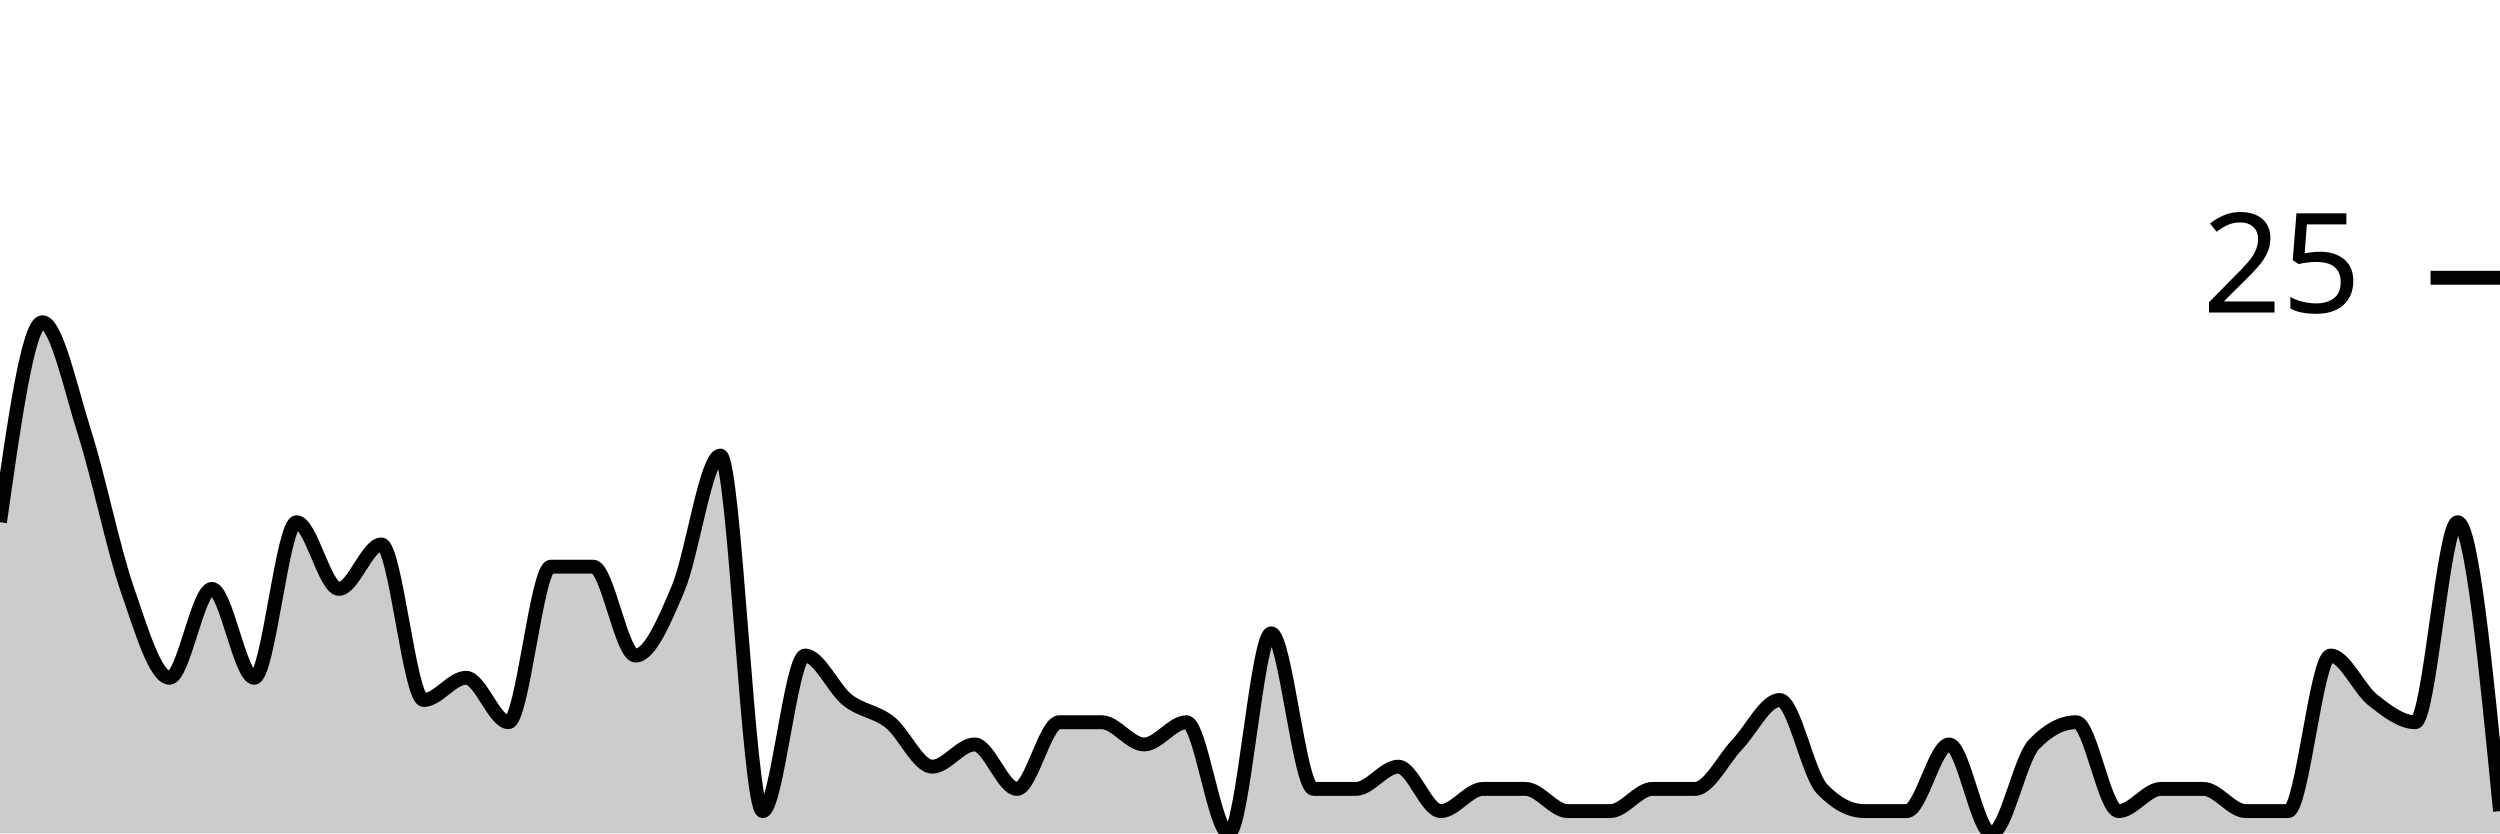
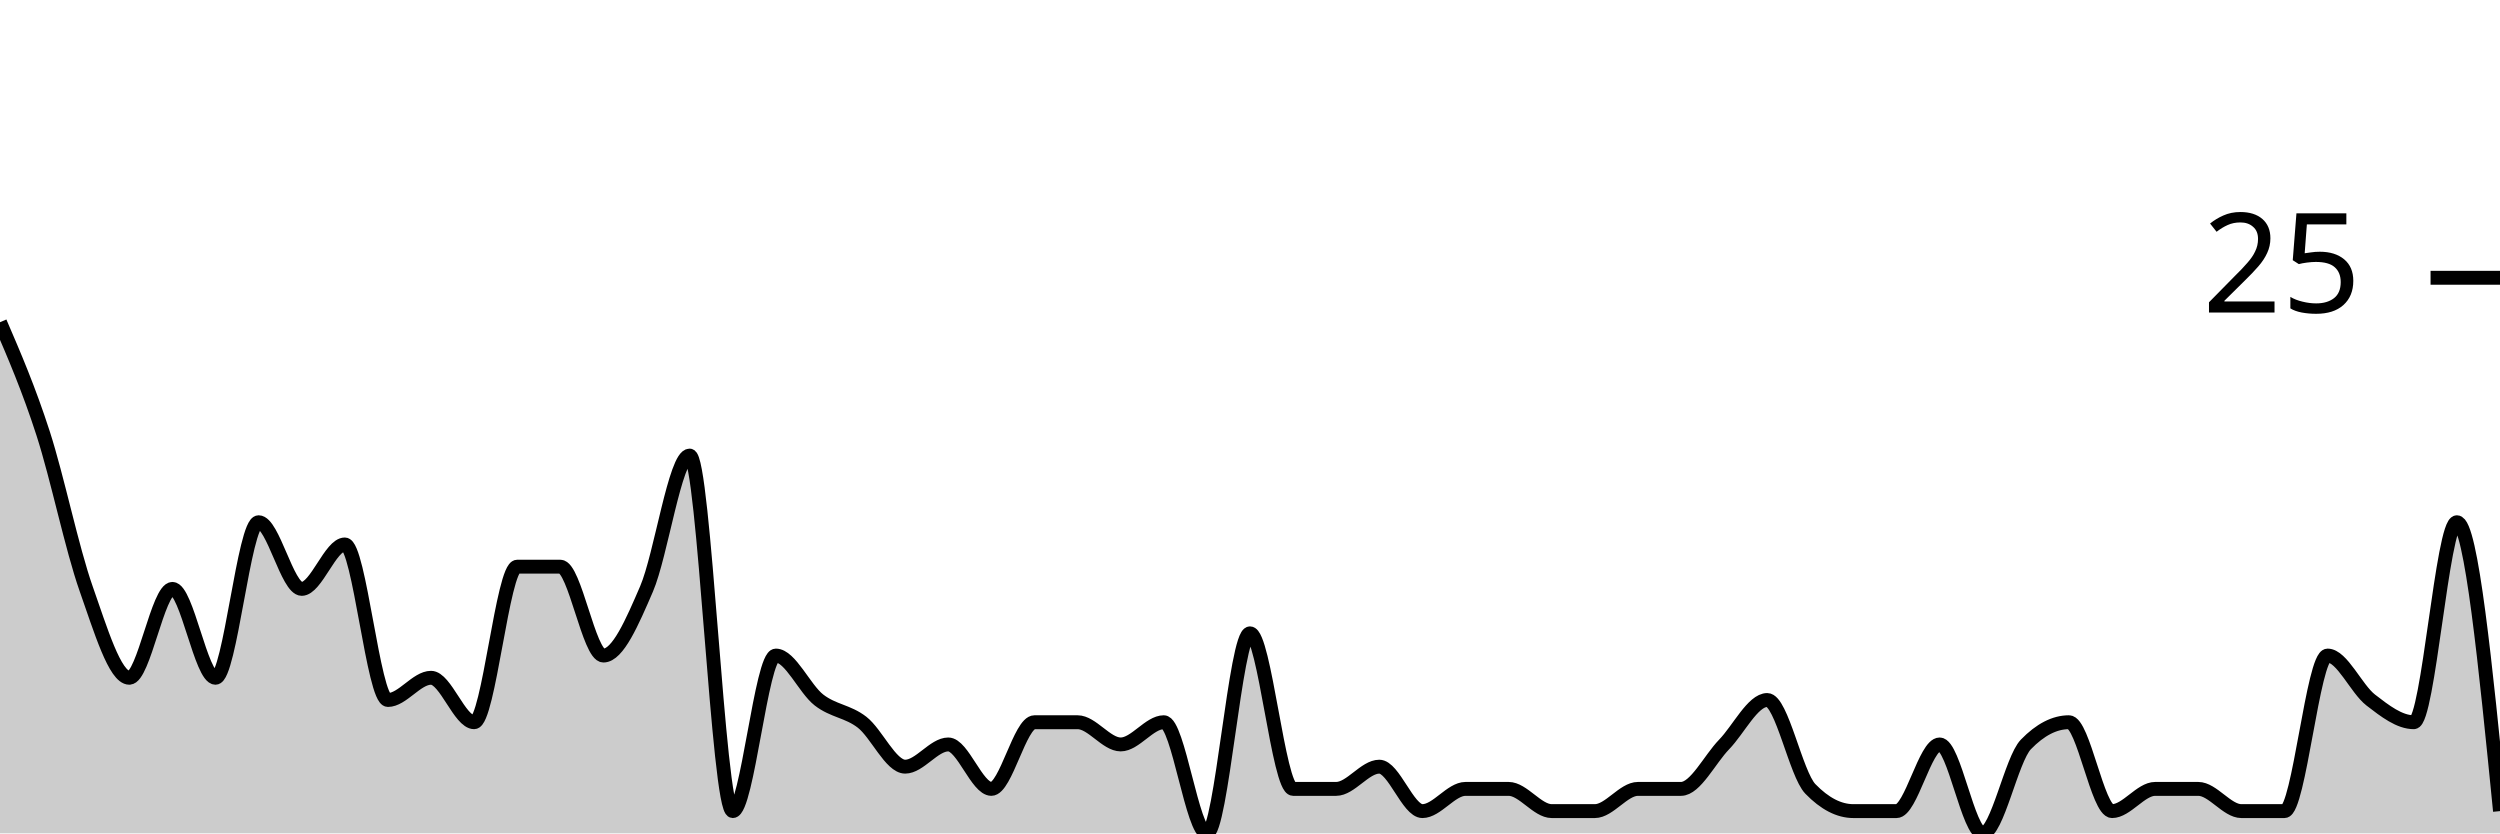
<svg xmlns="http://www.w3.org/2000/svg" viewBox="0 0 180 60">
  <g transform="translate(0,20)">
-     <path class="area" fill="rgba(0, 0, 0, 0.2)" d="M0,17.6C1.017,10.4,2.034,3.2,3.051,3.2C4.068,3.2,5.085,8,6.102,11.2C7.119,14.4,8.136,19.467,9.153,22.4C10.169,25.333,11.186,28.8,12.203,28.8C13.22,28.8,14.237,22.4,15.254,22.4C16.271,22.4,17.288,28.8,18.305,28.8C19.322,28.8,20.339,17.6,21.356,17.6C22.373,17.6,23.39,22.4,24.407,22.4C25.424,22.4,26.441,19.2,27.458,19.2C28.475,19.2,29.492,30.4,30.508,30.4C31.525,30.4,32.542,28.8,33.559,28.8C34.576,28.8,35.593,32,36.61,32C37.627,32,38.644,20.8,39.661,20.8C40.678,20.8,41.695,20.8,42.712,20.8C43.729,20.8,44.746,27.2,45.763,27.2C46.78,27.2,47.797,24.8,48.814,22.4C49.831,20,50.847,12.8,51.864,12.8C52.881,12.8,53.898,38.4,54.915,38.4C55.932,38.4,56.949,27.2,57.966,27.2C58.983,27.2,60,29.6,61.017,30.4C62.034,31.2,63.051,31.2,64.068,32C65.085,32.8,66.102,35.2,67.119,35.2C68.136,35.2,69.153,33.6,70.169,33.6C71.186,33.6,72.203,36.8,73.22,36.8C74.237,36.8,75.254,32,76.271,32C77.288,32,78.305,32,79.322,32C80.339,32,81.356,33.6,82.373,33.6C83.39,33.6,84.407,32,85.424,32C86.441,32,87.458,40,88.475,40C89.492,40,90.508,25.6,91.525,25.6C92.542,25.6,93.559,36.8,94.576,36.8C95.593,36.8,96.61,36.8,97.627,36.8C98.644,36.8,99.661,35.2,100.678,35.2C101.695,35.2,102.712,38.4,103.729,38.4C104.746,38.4,105.763,36.8,106.78,36.8C107.797,36.8,108.814,36.8,109.831,36.8C110.847,36.8,111.864,38.4,112.881,38.4C113.898,38.4,114.915,38.4,115.932,38.4C116.949,38.4,117.966,36.8,118.983,36.8C120,36.8,121.017,36.8,122.034,36.8C123.051,36.8,124.068,34.667,125.085,33.6C126.102,32.533,127.119,30.4,128.136,30.4C129.153,30.4,130.169,35.733,131.186,36.8C132.203,37.867,133.22,38.4,134.237,38.4C135.254,38.4,136.271,38.4,137.288,38.4C138.305,38.4,139.322,33.6,140.339,33.6C141.356,33.6,142.373,40,143.39,40C144.407,40,145.424,34.667,146.441,33.6C147.458,32.533,148.475,32,149.492,32C150.508,32,151.525,38.4,152.542,38.4C153.559,38.4,154.576,36.8,155.593,36.8C156.61,36.8,157.627,36.8,158.644,36.8C159.661,36.8,160.678,38.4,161.695,38.4C162.712,38.4,163.729,38.4,164.746,38.4C165.763,38.4,166.78,27.2,167.797,27.2C168.814,27.2,169.831,29.6,170.847,30.4C171.864,31.2,172.881,32,173.898,32C174.915,32,175.932,17.6,176.949,17.6C177.966,17.6,178.983,28,180,38.4L180,40C178.983,40,177.966,40,176.949,40C175.932,40,174.915,40,173.898,40C172.881,40,171.864,40,170.847,40C169.831,40,168.814,40,167.797,40C166.78,40,165.763,40,164.746,40C163.729,40,162.712,40,161.695,40C160.678,40,159.661,40,158.644,40C157.627,40,156.61,40,155.593,40C154.576,40,153.559,40,152.542,40C151.525,40,150.508,40,149.492,40C148.475,40,147.458,40,146.441,40C145.424,40,144.407,40,143.39,40C142.373,40,141.356,40,140.339,40C139.322,40,138.305,40,137.288,40C136.271,40,135.254,40,134.237,40C133.22,40,132.203,40,131.186,40C130.169,40,129.153,40,128.136,40C127.119,40,126.102,40,125.085,40C124.068,40,123.051,40,122.034,40C121.017,40,120,40,118.983,40C117.966,40,116.949,40,115.932,40C114.915,40,113.898,40,112.881,40C111.864,40,110.847,40,109.831,40C108.814,40,107.797,40,106.78,40C105.763,40,104.746,40,103.729,40C102.712,40,101.695,40,100.678,40C99.661,40,98.644,40,97.627,40C96.61,40,95.593,40,94.576,40C93.559,40,92.542,40,91.525,40C90.508,40,89.492,40,88.475,40C87.458,40,86.441,40,85.424,40C84.407,40,83.39,40,82.373,40C81.356,40,80.339,40,79.322,40C78.305,40,77.288,40,76.271,40C75.254,40,74.237,40,73.22,40C72.203,40,71.186,40,70.169,40C69.153,40,68.136,40,67.119,40C66.102,40,65.085,40,64.068,40C63.051,40,62.034,40,61.017,40C60,40,58.983,40,57.966,40C56.949,40,55.932,40,54.915,40C53.898,40,52.881,40,51.864,40C50.847,40,49.831,40,48.814,40C47.797,40,46.78,40,45.763,40C44.746,40,43.729,40,42.712,40C41.695,40,40.678,40,39.661,40C38.644,40,37.627,40,36.61,40C35.593,40,34.576,40,33.559,40C32.542,40,31.525,40,30.508,40C29.492,40,28.475,40,27.458,40C26.441,40,25.424,40,24.407,40C23.39,40,22.373,40,21.356,40C20.339,40,19.322,40,18.305,40C17.288,40,16.271,40,15.254,40C14.237,40,13.22,40,12.203,40C11.186,40,10.169,40,9.153,40C8.136,40,7.119,40,6.102,40C5.085,40,4.068,40,3.051,40C2.034,40,1.017,40,0,40Z" />
-     <path class="line" stroke="black" fill="none" d="M0,17.6C1.017,10.4,2.034,3.2,3.051,3.2C4.068,3.2,5.085,8,6.102,11.2C7.119,14.4,8.136,19.467,9.153,22.4C10.169,25.333,11.186,28.8,12.203,28.8C13.22,28.8,14.237,22.4,15.254,22.4C16.271,22.4,17.288,28.8,18.305,28.8C19.322,28.8,20.339,17.6,21.356,17.6C22.373,17.6,23.39,22.4,24.407,22.4C25.424,22.4,26.441,19.2,27.458,19.2C28.475,19.2,29.492,30.4,30.508,30.4C31.525,30.4,32.542,28.8,33.559,28.8C34.576,28.8,35.593,32,36.61,32C37.627,32,38.644,20.8,39.661,20.8C40.678,20.8,41.695,20.8,42.712,20.8C43.729,20.8,44.746,27.2,45.763,27.2C46.78,27.2,47.797,24.8,48.814,22.4C49.831,20,50.847,12.8,51.864,12.8C52.881,12.8,53.898,38.4,54.915,38.4C55.932,38.4,56.949,27.2,57.966,27.2C58.983,27.2,60,29.6,61.017,30.4C62.034,31.2,63.051,31.2,64.068,32C65.085,32.8,66.102,35.2,67.119,35.2C68.136,35.2,69.153,33.6,70.169,33.6C71.186,33.6,72.203,36.8,73.22,36.8C74.237,36.8,75.254,32,76.271,32C77.288,32,78.305,32,79.322,32C80.339,32,81.356,33.6,82.373,33.6C83.39,33.6,84.407,32,85.424,32C86.441,32,87.458,40,88.475,40C89.492,40,90.508,25.6,91.525,25.6C92.542,25.6,93.559,36.8,94.576,36.8C95.593,36.8,96.61,36.8,97.627,36.8C98.644,36.8,99.661,35.2,100.678,35.2C101.695,35.2,102.712,38.4,103.729,38.4C104.746,38.4,105.763,36.8,106.78,36.8C107.797,36.8,108.814,36.8,109.831,36.8C110.847,36.8,111.864,38.4,112.881,38.4C113.898,38.4,114.915,38.4,115.932,38.4C116.949,38.4,117.966,36.8,118.983,36.8C120,36.8,121.017,36.8,122.034,36.8C123.051,36.8,124.068,34.667,125.085,33.6C126.102,32.533,127.119,30.4,128.136,30.4C129.153,30.4,130.169,35.733,131.186,36.8C132.203,37.867,133.22,38.4,134.237,38.4C135.254,38.4,136.271,38.4,137.288,38.4C138.305,38.4,139.322,33.6,140.339,33.6C141.356,33.6,142.373,40,143.39,40C144.407,40,145.424,34.667,146.441,33.6C147.458,32.533,148.475,32,149.492,32C150.508,32,151.525,38.4,152.542,38.4C153.559,38.4,154.576,36.8,155.593,36.8C156.61,36.8,157.627,36.8,158.644,36.8C159.661,36.8,160.678,38.4,161.695,38.4C162.712,38.4,163.729,38.4,164.746,38.4C165.763,38.4,166.78,27.2,167.797,27.2C168.814,27.2,169.831,29.6,170.847,30.4C171.864,31.2,172.881,32,173.898,32C174.915,32,175.932,17.6,176.949,17.6C177.966,17.6,178.983,28,180,38.4" />
+     <path class="area" fill="rgba(0, 0, 0, 0.2)" d="M0,3.2C1.034,5.6,2.069,8,3.103,11.2C4.138,14.4,5.172,19.467,6.207,22.4C7.241,25.333,8.276,28.8,9.31,28.8C10.345,28.8,11.379,22.4,12.414,22.4C13.448,22.4,14.483,28.8,15.517,28.8C16.552,28.8,17.586,17.6,18.621,17.6C19.655,17.6,20.69,22.4,21.724,22.4C22.759,22.4,23.793,19.2,24.828,19.2C25.862,19.2,26.897,30.4,27.931,30.4C28.966,30.4,30,28.8,31.034,28.8C32.069,28.8,33.103,32,34.138,32C35.172,32,36.207,20.8,37.241,20.8C38.276,20.8,39.31,20.8,40.345,20.8C41.379,20.8,42.414,27.2,43.448,27.2C44.483,27.2,45.517,24.8,46.552,22.4C47.586,20,48.621,12.8,49.655,12.8C50.69,12.8,51.724,38.4,52.759,38.4C53.793,38.4,54.828,27.2,55.862,27.2C56.897,27.2,57.931,29.6,58.966,30.4C60,31.2,61.034,31.2,62.069,32C63.103,32.8,64.138,35.2,65.172,35.2C66.207,35.2,67.241,33.6,68.276,33.6C69.31,33.6,70.345,36.8,71.379,36.8C72.414,36.8,73.448,32,74.483,32C75.517,32,76.552,32,77.586,32C78.621,32,79.655,33.6,80.69,33.6C81.724,33.6,82.759,32,83.793,32C84.828,32,85.862,40,86.897,40C87.931,40,88.966,25.6,90,25.6C91.034,25.6,92.069,36.8,93.103,36.8C94.138,36.8,95.172,36.8,96.207,36.8C97.241,36.8,98.276,35.2,99.31,35.2C100.345,35.2,101.379,38.4,102.414,38.4C103.448,38.4,104.483,36.8,105.517,36.8C106.552,36.8,107.586,36.8,108.621,36.8C109.655,36.8,110.69,38.4,111.724,38.4C112.759,38.4,113.793,38.4,114.828,38.4C115.862,38.4,116.897,36.8,117.931,36.8C118.966,36.8,120,36.8,121.034,36.8C122.069,36.8,123.103,34.667,124.138,33.6C125.172,32.533,126.207,30.4,127.241,30.4C128.276,30.4,129.31,35.733,130.345,36.8C131.379,37.867,132.414,38.4,133.448,38.4C134.483,38.4,135.517,38.4,136.552,38.4C137.586,38.4,138.621,33.6,139.655,33.6C140.69,33.6,141.724,40,142.759,40C143.793,40,144.828,34.667,145.862,33.6C146.897,32.533,147.931,32,148.966,32C150,32,151.034,38.4,152.069,38.4C153.103,38.4,154.138,36.8,155.172,36.8C156.207,36.8,157.241,36.8,158.276,36.8C159.31,36.8,160.345,38.4,161.379,38.4C162.414,38.4,163.448,38.4,164.483,38.4C165.517,38.4,166.552,27.2,167.586,27.2C168.621,27.2,169.655,29.6,170.69,30.4C171.724,31.2,172.759,32,173.793,32C174.828,32,175.862,17.6,176.897,17.6C177.931,17.6,178.966,28,180,38.4L180,40C178.966,40,177.931,40,176.897,40C175.862,40,174.828,40,173.793,40C172.759,40,171.724,40,170.69,40C169.655,40,168.621,40,167.586,40C166.552,40,165.517,40,164.483,40C163.448,40,162.414,40,161.379,40C160.345,40,159.31,40,158.276,40C157.241,40,156.207,40,155.172,40C154.138,40,153.103,40,152.069,40C151.034,40,150,40,148.966,40C147.931,40,146.897,40,145.862,40C144.828,40,143.793,40,142.759,40C141.724,40,140.69,40,139.655,40C138.621,40,137.586,40,136.552,40C135.517,40,134.483,40,133.448,40C132.414,40,131.379,40,130.345,40C129.31,40,128.276,40,127.241,40C126.207,40,125.172,40,124.138,40C123.103,40,122.069,40,121.034,40C120,40,118.966,40,117.931,40C116.897,40,115.862,40,114.828,40C113.793,40,112.759,40,111.724,40C110.69,40,109.655,40,108.621,40C107.586,40,106.552,40,105.517,40C104.483,40,103.448,40,102.414,40C101.379,40,100.345,40,99.31,40C98.276,40,97.241,40,96.207,40C95.172,40,94.138,40,93.103,40C92.069,40,91.034,40,90,40C88.966,40,87.931,40,86.897,40C85.862,40,84.828,40,83.793,40C82.759,40,81.724,40,80.69,40C79.655,40,78.621,40,77.586,40C76.552,40,75.517,40,74.483,40C73.448,40,72.414,40,71.379,40C70.345,40,69.31,40,68.276,40C67.241,40,66.207,40,65.172,40C64.138,40,63.103,40,62.069,40C61.034,40,60,40,58.966,40C57.931,40,56.897,40,55.862,40C54.828,40,53.793,40,52.759,40C51.724,40,50.69,40,49.655,40C48.621,40,47.586,40,46.552,40C45.517,40,44.483,40,43.448,40C42.414,40,41.379,40,40.345,40C39.31,40,38.276,40,37.241,40C36.207,40,35.172,40,34.138,40C33.103,40,32.069,40,31.034,40C30,40,28.966,40,27.931,40C26.897,40,25.862,40,24.828,40C23.793,40,22.759,40,21.724,40C20.69,40,19.655,40,18.621,40C17.586,40,16.552,40,15.517,40C14.483,40,13.448,40,12.414,40C11.379,40,10.345,40,9.31,40C8.276,40,7.241,40,6.207,40C5.172,40,4.138,40,3.103,40C2.069,40,1.034,40,0,40Z" />
+     <path class="line" stroke="black" fill="none" d="M0,3.2C1.034,5.6,2.069,8,3.103,11.2C4.138,14.4,5.172,19.467,6.207,22.4C7.241,25.333,8.276,28.8,9.31,28.8C10.345,28.8,11.379,22.4,12.414,22.4C13.448,22.4,14.483,28.8,15.517,28.8C16.552,28.8,17.586,17.6,18.621,17.6C19.655,17.6,20.69,22.4,21.724,22.4C22.759,22.4,23.793,19.2,24.828,19.2C25.862,19.2,26.897,30.4,27.931,30.4C28.966,30.4,30,28.8,31.034,28.8C32.069,28.8,33.103,32,34.138,32C35.172,32,36.207,20.8,37.241,20.8C38.276,20.8,39.31,20.8,40.345,20.8C41.379,20.8,42.414,27.2,43.448,27.2C44.483,27.2,45.517,24.8,46.552,22.4C47.586,20,48.621,12.8,49.655,12.8C50.69,12.8,51.724,38.4,52.759,38.4C53.793,38.4,54.828,27.2,55.862,27.2C56.897,27.2,57.931,29.6,58.966,30.4C60,31.2,61.034,31.2,62.069,32C63.103,32.8,64.138,35.2,65.172,35.2C66.207,35.2,67.241,33.6,68.276,33.6C69.31,33.6,70.345,36.8,71.379,36.8C72.414,36.8,73.448,32,74.483,32C75.517,32,76.552,32,77.586,32C78.621,32,79.655,33.6,80.69,33.6C81.724,33.6,82.759,32,83.793,32C84.828,32,85.862,40,86.897,40C87.931,40,88.966,25.6,90,25.6C91.034,25.6,92.069,36.8,93.103,36.8C94.138,36.8,95.172,36.8,96.207,36.8C97.241,36.8,98.276,35.2,99.31,35.2C100.345,35.2,101.379,38.4,102.414,38.4C103.448,38.4,104.483,36.8,105.517,36.8C106.552,36.8,107.586,36.8,108.621,36.8C109.655,36.8,110.69,38.4,111.724,38.4C112.759,38.4,113.793,38.4,114.828,38.4C115.862,38.4,116.897,36.8,117.931,36.8C118.966,36.8,120,36.8,121.034,36.8C122.069,36.8,123.103,34.667,124.138,33.6C125.172,32.533,126.207,30.4,127.241,30.4C128.276,30.4,129.31,35.733,130.345,36.8C131.379,37.867,132.414,38.4,133.448,38.4C134.483,38.4,135.517,38.4,136.552,38.4C137.586,38.4,138.621,33.6,139.655,33.6C140.69,33.6,141.724,40,142.759,40C143.793,40,144.828,34.667,145.862,33.6C146.897,32.533,147.931,32,148.966,32C150,32,151.034,38.4,152.069,38.4C153.103,38.4,154.138,36.8,155.172,36.8C156.207,36.8,157.241,36.8,158.276,36.8C159.31,36.8,160.345,38.4,161.379,38.4C162.414,38.4,163.448,38.4,164.483,38.4C165.517,38.4,166.552,27.2,167.586,27.2C168.621,27.2,169.655,29.6,170.69,30.4C171.724,31.2,172.759,32,173.793,32C174.828,32,175.862,17.6,176.897,17.6C177.931,17.6,178.966,28,180,38.4" />
    <path class="axis-ceiling" stroke-width="1" stroke="black" fill="none" d="M175,0L180,0" />
    <text class="axis-ceiling-label" font-family="sans-serif" text-anchor="end" font-size="10px" x="170" y="2.5">25</text>
  </g>
</svg>
